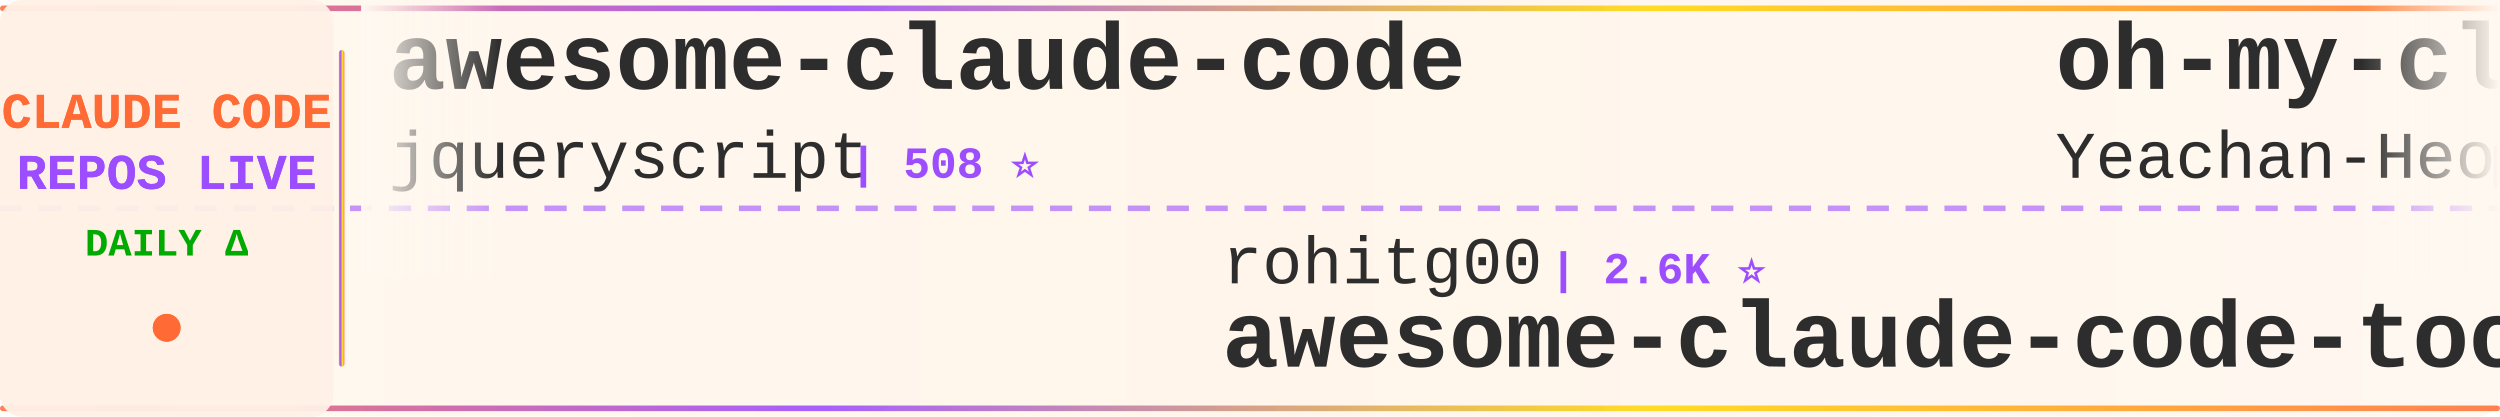
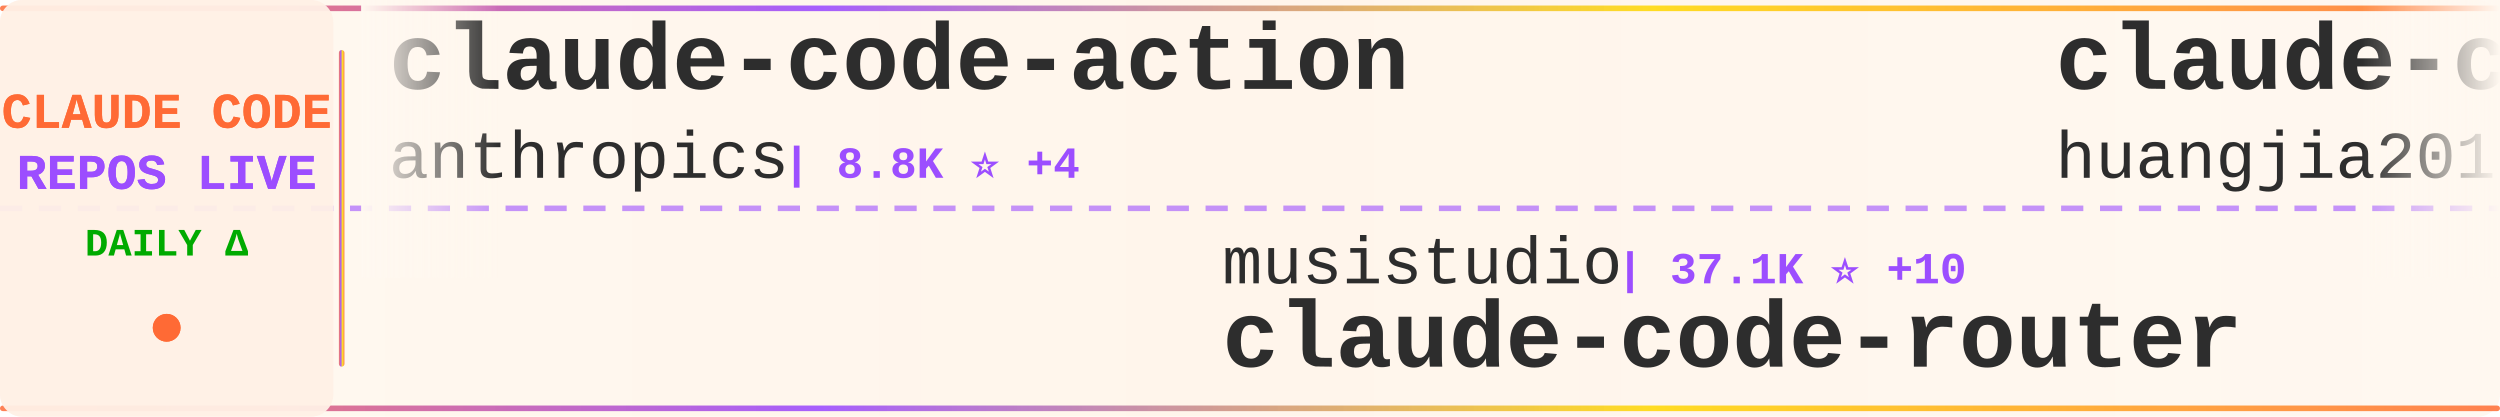
<svg xmlns="http://www.w3.org/2000/svg" width="900" height="150">
  <defs>
    <linearGradient id="tickerBg" x1="0%" y1="0%" x2="100%" y2="0%">
      <stop offset="0%" style="stop-color:#fff8f0;stop-opacity:0.98" />
      <stop offset="50%" style="stop-color:#fff5eb;stop-opacity:1" />
      <stop offset="100%" style="stop-color:#fff8f0;stop-opacity:0.98" />
    </linearGradient>
    <linearGradient id="borderGrad" x1="0%" y1="0%" x2="100%" y2="0%">
      <stop offset="0%" style="stop-color:#FF6B35;stop-opacity:0.85">
        <animate attributeName="stop-opacity" values="0.85;1;0.85" dur="2s" repeatCount="indefinite" />
      </stop>
      <stop offset="33%" style="stop-color:#9C4EFF;stop-opacity:0.9">
        <animate attributeName="stop-opacity" values="0.9;1;0.9" dur="2.2s" repeatCount="indefinite" />
      </stop>
      <stop offset="66%" style="stop-color:#FFD700;stop-opacity:0.85">
        <animate attributeName="stop-opacity" values="0.85;1;0.85" dur="1.8s" repeatCount="indefinite" />
      </stop>
      <stop offset="100%" style="stop-color:#FF6B35;stop-opacity:0.85">
        <animate attributeName="stop-opacity" values="0.85;1;0.85" dur="2s" repeatCount="indefinite" />
      </stop>
    </linearGradient>
    <filter id="textGlow">
      <feGaussianBlur stdDeviation="0.15" result="coloredBlur" />
      <feMerge>
        <feMergeNode in="coloredBlur" />
        <feMergeNode in="SourceGraphic" />
      </feMerge>
    </filter>
    <filter id="metricGlow">
      <feGaussianBlur stdDeviation="0.2" result="coloredBlur" />
      <feMerge>
        <feMergeNode in="coloredBlur" />
        <feMergeNode in="SourceGraphic" />
      </feMerge>
    </filter>
    <linearGradient id="leftFade" x1="0%" y1="0%" x2="100%" y2="0%">
      <stop offset="0%" style="stop-color:#fff8f0;stop-opacity:1" />
      <stop offset="100%" style="stop-color:#fff8f0;stop-opacity:0" />
    </linearGradient>
    <linearGradient id="rightFade" x1="0%" y1="0%" x2="100%" y2="0%">
      <stop offset="0%" style="stop-color:#fff8f0;stop-opacity:0" />
      <stop offset="100%" style="stop-color:#fff8f0;stop-opacity:1" />
    </linearGradient>
  </defs>
  <rect width="900" height="150" fill="url(#tickerBg)" rx="8" />
  <rect x="0" y="2" width="900" height="2" fill="url(#borderGrad)" rx="1" />
  <rect x="0" y="146" width="900" height="2" fill="url(#borderGrad)" rx="1" />
  <line x1="0" y1="75" x2="900" y2="75" stroke="#9C4EFF" stroke-width="2" stroke-dasharray="8 6" opacity="0.6" />
  <rect x="0" y="0" width="120" height="150" fill="#fff0e6" opacity="0.95" rx="8" />
  <text x="60" y="46" font-family="'Courier New', monospace" font-size="18" font-weight="bold" fill="#FF6B35" text-anchor="middle" filter="url(#textGlow)">
    CLAUDE CODE
  </text>
  <text x="60" y="68" font-family="'Courier New', monospace" font-size="18" font-weight="bold" fill="#9C4EFF" text-anchor="middle" filter="url(#textGlow)">
    REPOS LIVE
  </text>
  <text x="60" y="92" font-family="'Courier New', monospace" font-size="14" font-weight="bold" fill="#00aa00" text-anchor="middle">
    DAILY Δ
  </text>
  <circle cx="60" cy="118" r="5" fill="#FF6B35" filter="url(#metricGlow)">
    <animate attributeName="r" values="4;6;4" dur="1.5s" repeatCount="indefinite" />
    <animate attributeName="opacity" values="0.6;1;0.6" dur="1.5s" repeatCount="indefinite" />
  </circle>
  <rect x="122" y="18" width="2" height="114" fill="url(#borderGrad)" rx="1" />
  <clipPath id="tickerClip">
    <rect x="130" y="0" width="770" height="150" />
  </clipPath>
  <g clip-path="url(#tickerClip)">
    <g id="tickerItems">
      <animateTransform attributeName="transform" attributeType="XML" type="translate" from="0 0" to="-3000 0" dur="54s" repeatCount="indefinite" />
      <g transform="translate(0, 0)">
-         <text x="140" y="32" font-family="'Courier New', monospace" font-size="34" font-weight="bold" fill="#2d2d2d">awesome-claude-code</text>
-         <text x="140" y="64" font-family="'Courier New', monospace" font-size="24" font-weight="normal" fill="#2d2d2d" opacity="1.0">jqueryscript</text>
-         <text x="306" y="64" font-family="'Courier New', monospace" font-size="16" font-weight="bold" fill="#9C4EFF"> | 508 ⭐</text>
+         <text x="140" y="32" font-family="'Courier New', monospace" font-size="34" font-weight="bold" fill="#2d2d2d">claude-code-action</text>
+         <text x="140" y="64" font-family="'Courier New', monospace" font-size="24" font-weight="normal" fill="#2d2d2d" opacity="1.0">anthropics</text>
+         <text x="282" y="64" font-family="'Courier New', monospace" font-size="16" font-weight="bold" fill="#9C4EFF"> | 8.8K ⭐ +4</text>
      </g>
      <g transform="translate(300, 0)">
-         <text x="140" y="102" font-family="'Courier New', monospace" font-size="24" font-weight="normal" fill="#2d2d2d" opacity="1.0">rohitg00</text>
-         <text x="258" y="102" font-family="'Courier New', monospace" font-size="16" font-weight="bold" fill="#9C4EFF"> | 2.6K ⭐</text>
-         <text x="140" y="132" font-family="'Courier New', monospace" font-size="34" font-weight="bold" fill="#2d2d2d">awesome-claude-code-tool...</text>
+         <text x="140" y="102" font-family="'Courier New', monospace" font-size="24" font-weight="normal" fill="#2d2d2d" opacity="1.0">musistudio</text>
+         <text x="282" y="102" font-family="'Courier New', monospace" font-size="16" font-weight="bold" fill="#9C4EFF"> | 37.1K ⭐ +10</text>
+         <text x="140" y="132" font-family="'Courier New', monospace" font-size="34" font-weight="bold" fill="#2d2d2d">claude-code-router</text>
      </g>
      <g transform="translate(600, 0)">
-         <text x="140" y="32" font-family="'Courier New', monospace" font-size="34" font-weight="bold" fill="#2d2d2d">oh-my-claudecode</text>
-         <text x="140" y="64" font-family="'Courier New', monospace" font-size="24" font-weight="normal" fill="#2d2d2d" opacity="1.0">Yeachan-Heo</text>
-         <text x="294" y="64" font-family="'Courier New', monospace" font-size="16" font-weight="bold" fill="#9C4EFF"> | 39.0K ⭐ +7</text>
+         <text x="140" y="32" font-family="'Courier New', monospace" font-size="34" font-weight="bold" fill="#2d2d2d">claude-code-engineering</text>
+         <text x="140" y="64" font-family="'Courier New', monospace" font-size="24" font-weight="normal" fill="#2d2d2d" opacity="1.0">huangjia2019</text>
+         <text x="306" y="64" font-family="'Courier New', monospace" font-size="16" font-weight="bold" fill="#9C4EFF"> | 1.1K ⭐</text>
      </g>
      <g transform="translate(900, 0)">
-         <text x="140" y="102" font-family="'Courier New', monospace" font-size="24" font-weight="normal" fill="#2d2d2d" opacity="1.0">asgeirtj</text>
-         <text x="258" y="102" font-family="'Courier New', monospace" font-size="16" font-weight="bold" fill="#9C4EFF"> | 64.1K ⭐ +16</text>
-         <text x="140" y="132" font-family="'Courier New', monospace" font-size="34" font-weight="bold" fill="#2d2d2d">system_prompts_leaks</text>
+         <text x="140" y="102" font-family="'Courier New', monospace" font-size="24" font-weight="normal" fill="#2d2d2d" opacity="1.0">Yeachan-Heo</text>
+         <text x="294" y="102" font-family="'Courier New', monospace" font-size="16" font-weight="bold" fill="#9C4EFF"> | 39.0K ⭐ +5</text>
+         <text x="140" y="132" font-family="'Courier New', monospace" font-size="34" font-weight="bold" fill="#2d2d2d">oh-my-claudecode</text>
      </g>
      <g transform="translate(1200, 0)">
-         <text x="140" y="32" font-family="'Courier New', monospace" font-size="34" font-weight="bold" fill="#2d2d2d">claude-code-my-workflow</text>
-         <text x="140" y="64" font-family="'Courier New', monospace" font-size="24" font-weight="normal" fill="#2d2d2d" opacity="1.0">pedrohcgs</text>
-         <text x="270" y="64" font-family="'Courier New', monospace" font-size="16" font-weight="bold" fill="#9C4EFF"> | 1.6K ⭐ +1</text>
+         <text x="140" y="32" font-family="'Courier New', monospace" font-size="34" font-weight="bold" fill="#2d2d2d">claude-code-sourcemap</text>
+         <text x="140" y="64" font-family="'Courier New', monospace" font-size="24" font-weight="normal" fill="#2d2d2d" opacity="1.0">ChinaSiro</text>
+         <text x="270" y="64" font-family="'Courier New', monospace" font-size="16" font-weight="bold" fill="#9C4EFF"> | 9.6K ⭐</text>
      </g>
      <g transform="translate(1500, 0)">
-         <text x="140" y="102" font-family="'Courier New', monospace" font-size="24" font-weight="normal" fill="#2d2d2d" opacity="1.0">anthropics</text>
-         <text x="282" y="102" font-family="'Courier New', monospace" font-size="16" font-weight="bold" fill="#9C4EFF"> | 8.8K ⭐</text>
-         <text x="140" y="132" font-family="'Courier New', monospace" font-size="34" font-weight="bold" fill="#2d2d2d">claude-code-action</text>
+         <text x="140" y="102" font-family="'Courier New', monospace" font-size="24" font-weight="normal" fill="#2d2d2d" opacity="1.0">guanshan</text>
+         <text x="258" y="102" font-family="'Courier New', monospace" font-size="16" font-weight="bold" fill="#9C4EFF"> | 61 ⭐</text>
+         <text x="140" y="132" font-family="'Courier New', monospace" font-size="34" font-weight="bold" fill="#2d2d2d">ClaudeCode</text>
      </g>
      <g transform="translate(1800, 0)">
-         <text x="140" y="32" font-family="'Courier New', monospace" font-size="34" font-weight="bold" fill="#2d2d2d">claude-code-source-code</text>
-         <text x="140" y="64" font-family="'Courier New', monospace" font-size="24" font-weight="normal" fill="#2d2d2d" opacity="1.0">777genius</text>
-         <text x="270" y="64" font-family="'Courier New', monospace" font-size="16" font-weight="bold" fill="#9C4EFF"> | 930 ⭐</text>
+         <text x="140" y="32" font-family="'Courier New', monospace" font-size="34" font-weight="bold" fill="#2d2d2d">claude_code_src</text>
+         <text x="140" y="64" font-family="'Courier New', monospace" font-size="24" font-weight="normal" fill="#2d2d2d" opacity="1.0">ponponon</text>
+         <text x="258" y="64" font-family="'Courier New', monospace" font-size="16" font-weight="bold" fill="#9C4EFF"> | 2.3K ⭐</text>
      </g>
      <g transform="translate(2100, 0)">
-         <text x="140" y="102" font-family="'Courier New', monospace" font-size="24" font-weight="normal" fill="#2d2d2d" opacity="1.0">RichardAtCT</text>
-         <text x="294" y="102" font-family="'Courier New', monospace" font-size="16" font-weight="bold" fill="#9C4EFF"> | 2.8K ⭐</text>
-         <text x="140" y="132" font-family="'Courier New', monospace" font-size="34" font-weight="bold" fill="#2d2d2d">claude-code-telegram</text>
+         <text x="140" y="102" font-family="'Courier New', monospace" font-size="24" font-weight="normal" fill="#2d2d2d" opacity="1.0">daymade</text>
+         <text x="246" y="102" font-family="'Courier New', monospace" font-size="16" font-weight="bold" fill="#9C4EFF"> | 1.4K ⭐</text>
+         <text x="140" y="132" font-family="'Courier New', monospace" font-size="34" font-weight="bold" fill="#2d2d2d">claude-code-skills</text>
      </g>
      <g transform="translate(2400, 0)">
-         <text x="140" y="32" font-family="'Courier New', monospace" font-size="34" font-weight="bold" fill="#2d2d2d">claude-code-book</text>
-         <text x="140" y="64" font-family="'Courier New', monospace" font-size="24" font-weight="normal" fill="#2d2d2d" opacity="1.0">lintsinghua</text>
-         <text x="294" y="64" font-family="'Courier New', monospace" font-size="16" font-weight="bold" fill="#9C4EFF"> | 4.2K ⭐ +3</text>
+         <text x="140" y="32" font-family="'Courier New', monospace" font-size="34" font-weight="bold" fill="#2d2d2d">awesome-claude-code-plug...</text>
+         <text x="140" y="64" font-family="'Courier New', monospace" font-size="24" font-weight="normal" fill="#2d2d2d" opacity="1.0">ccplugins</text>
+         <text x="270" y="64" font-family="'Courier New', monospace" font-size="16" font-weight="bold" fill="#9C4EFF"> | 931 ⭐</text>
      </g>
      <g transform="translate(2700, 0)">
-         <text x="140" y="102" font-family="'Courier New', monospace" font-size="24" font-weight="normal" fill="#2d2d2d" opacity="1.0">krusemediallc</text>
-         <text x="318" y="102" font-family="'Courier New', monospace" font-size="16" font-weight="bold" fill="#9C4EFF"> | 1.5K ⭐ +1</text>
-         <text x="140" y="132" font-family="'Courier New', monospace" font-size="34" font-weight="bold" fill="#2d2d2d">arcads-claude-code</text>
+         <text x="140" y="102" font-family="'Courier New', monospace" font-size="24" font-weight="normal" fill="#2d2d2d" opacity="1.0">feiskyer</text>
+         <text x="258" y="102" font-family="'Courier New', monospace" font-size="16" font-weight="bold" fill="#9C4EFF"> | 1.6K ⭐</text>
+         <text x="140" y="132" font-family="'Courier New', monospace" font-size="34" font-weight="bold" fill="#2d2d2d">claude-code-settings</text>
      </g>
      <g transform="translate(3000, 0)">
-         <text x="140" y="32" font-family="'Courier New', monospace" font-size="34" font-weight="bold" fill="#2d2d2d">awesome-claude-code</text>
-         <text x="140" y="64" font-family="'Courier New', monospace" font-size="24" font-weight="normal" fill="#2d2d2d" opacity="1.0">jqueryscript</text>
-         <text x="306" y="64" font-family="'Courier New', monospace" font-size="16" font-weight="bold" fill="#9C4EFF"> | 508 ⭐</text>
+         <text x="140" y="32" font-family="'Courier New', monospace" font-size="34" font-weight="bold" fill="#2d2d2d">claude-code-action</text>
+         <text x="140" y="64" font-family="'Courier New', monospace" font-size="24" font-weight="normal" fill="#2d2d2d" opacity="1.0">anthropics</text>
+         <text x="282" y="64" font-family="'Courier New', monospace" font-size="16" font-weight="bold" fill="#9C4EFF"> | 8.8K ⭐ +4</text>
      </g>
      <g transform="translate(3300, 0)">
-         <text x="140" y="102" font-family="'Courier New', monospace" font-size="24" font-weight="normal" fill="#2d2d2d" opacity="1.0">rohitg00</text>
-         <text x="258" y="102" font-family="'Courier New', monospace" font-size="16" font-weight="bold" fill="#9C4EFF"> | 2.6K ⭐</text>
-         <text x="140" y="132" font-family="'Courier New', monospace" font-size="34" font-weight="bold" fill="#2d2d2d">awesome-claude-code-tool...</text>
+         <text x="140" y="102" font-family="'Courier New', monospace" font-size="24" font-weight="normal" fill="#2d2d2d" opacity="1.0">musistudio</text>
+         <text x="282" y="102" font-family="'Courier New', monospace" font-size="16" font-weight="bold" fill="#9C4EFF"> | 37.1K ⭐ +10</text>
+         <text x="140" y="132" font-family="'Courier New', monospace" font-size="34" font-weight="bold" fill="#2d2d2d">claude-code-router</text>
      </g>
      <g transform="translate(3600, 0)">
-         <text x="140" y="32" font-family="'Courier New', monospace" font-size="34" font-weight="bold" fill="#2d2d2d">oh-my-claudecode</text>
-         <text x="140" y="64" font-family="'Courier New', monospace" font-size="24" font-weight="normal" fill="#2d2d2d" opacity="1.0">Yeachan-Heo</text>
-         <text x="294" y="64" font-family="'Courier New', monospace" font-size="16" font-weight="bold" fill="#9C4EFF"> | 39.0K ⭐ +7</text>
+         <text x="140" y="32" font-family="'Courier New', monospace" font-size="34" font-weight="bold" fill="#2d2d2d">claude-code-engineering</text>
+         <text x="140" y="64" font-family="'Courier New', monospace" font-size="24" font-weight="normal" fill="#2d2d2d" opacity="1.0">huangjia2019</text>
+         <text x="306" y="64" font-family="'Courier New', monospace" font-size="16" font-weight="bold" fill="#9C4EFF"> | 1.1K ⭐</text>
      </g>
      <g transform="translate(3900, 0)">
-         <text x="140" y="102" font-family="'Courier New', monospace" font-size="24" font-weight="normal" fill="#2d2d2d" opacity="1.0">asgeirtj</text>
-         <text x="258" y="102" font-family="'Courier New', monospace" font-size="16" font-weight="bold" fill="#9C4EFF"> | 64.1K ⭐ +16</text>
-         <text x="140" y="132" font-family="'Courier New', monospace" font-size="34" font-weight="bold" fill="#2d2d2d">system_prompts_leaks</text>
+         <text x="140" y="102" font-family="'Courier New', monospace" font-size="24" font-weight="normal" fill="#2d2d2d" opacity="1.0">Yeachan-Heo</text>
+         <text x="294" y="102" font-family="'Courier New', monospace" font-size="16" font-weight="bold" fill="#9C4EFF"> | 39.0K ⭐ +5</text>
+         <text x="140" y="132" font-family="'Courier New', monospace" font-size="34" font-weight="bold" fill="#2d2d2d">oh-my-claudecode</text>
      </g>
    </g>
  </g>
  <rect x="130" y="0" width="50" height="100" fill="url(#leftFade)" />
  <rect x="850" y="0" width="50" height="100" fill="url(#rightFade)" />
</svg>
